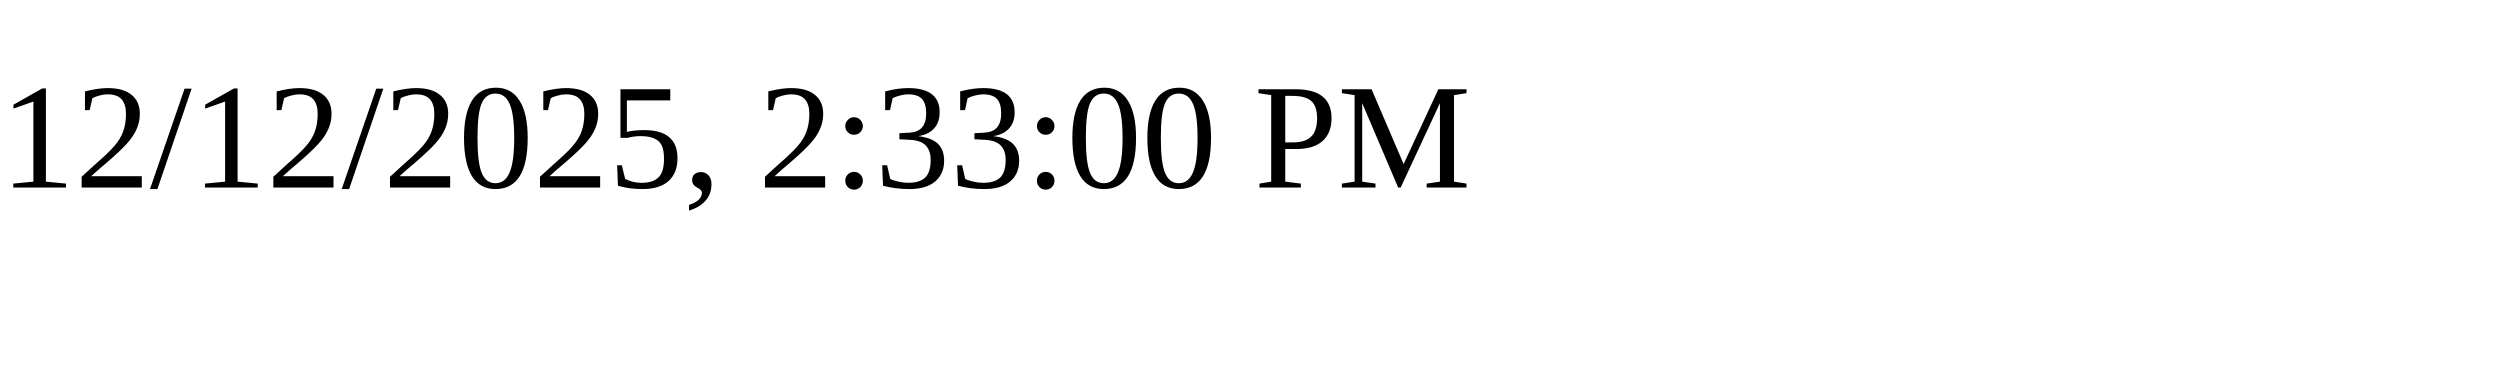
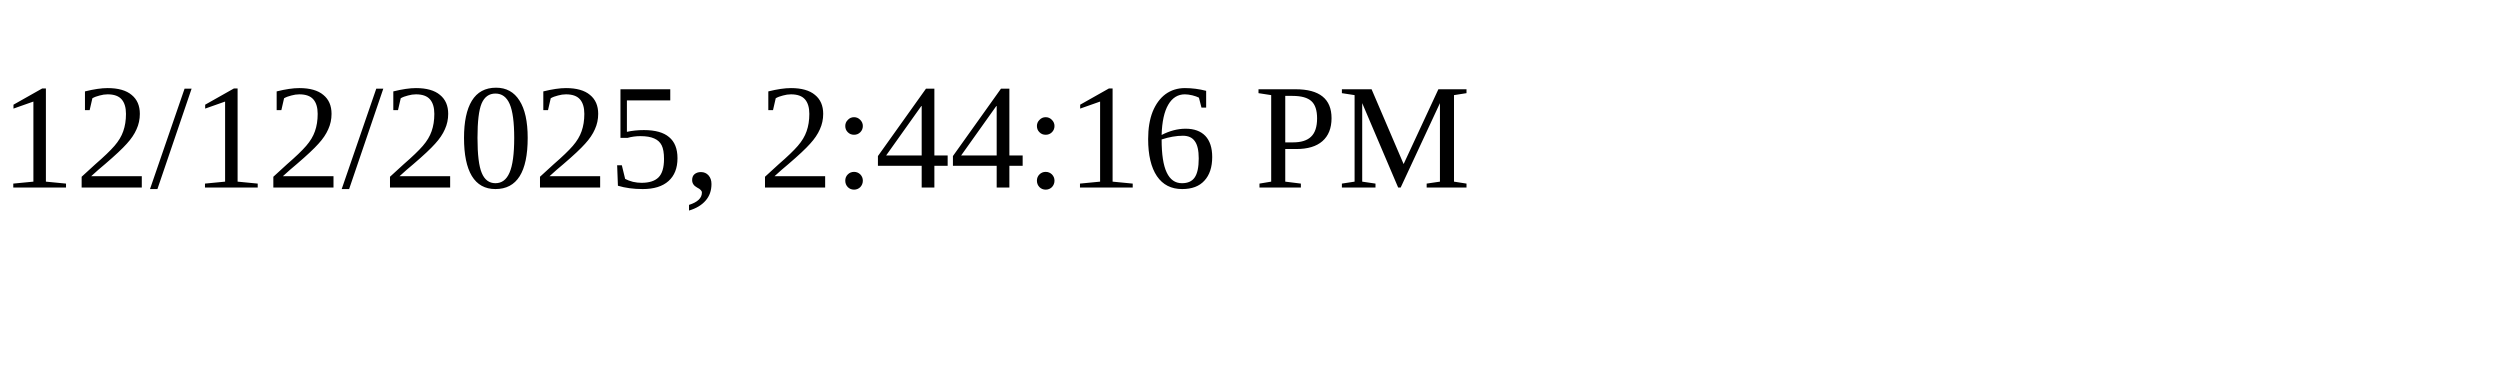
<svg xmlns="http://www.w3.org/2000/svg" height="30" width="200">
-   <text x="0" y="15">12/12/2025, 2:33:00 PM</text>
+   <text x="0" y="15">12/12/2025, 2:44:16 PM</text>
</svg>
